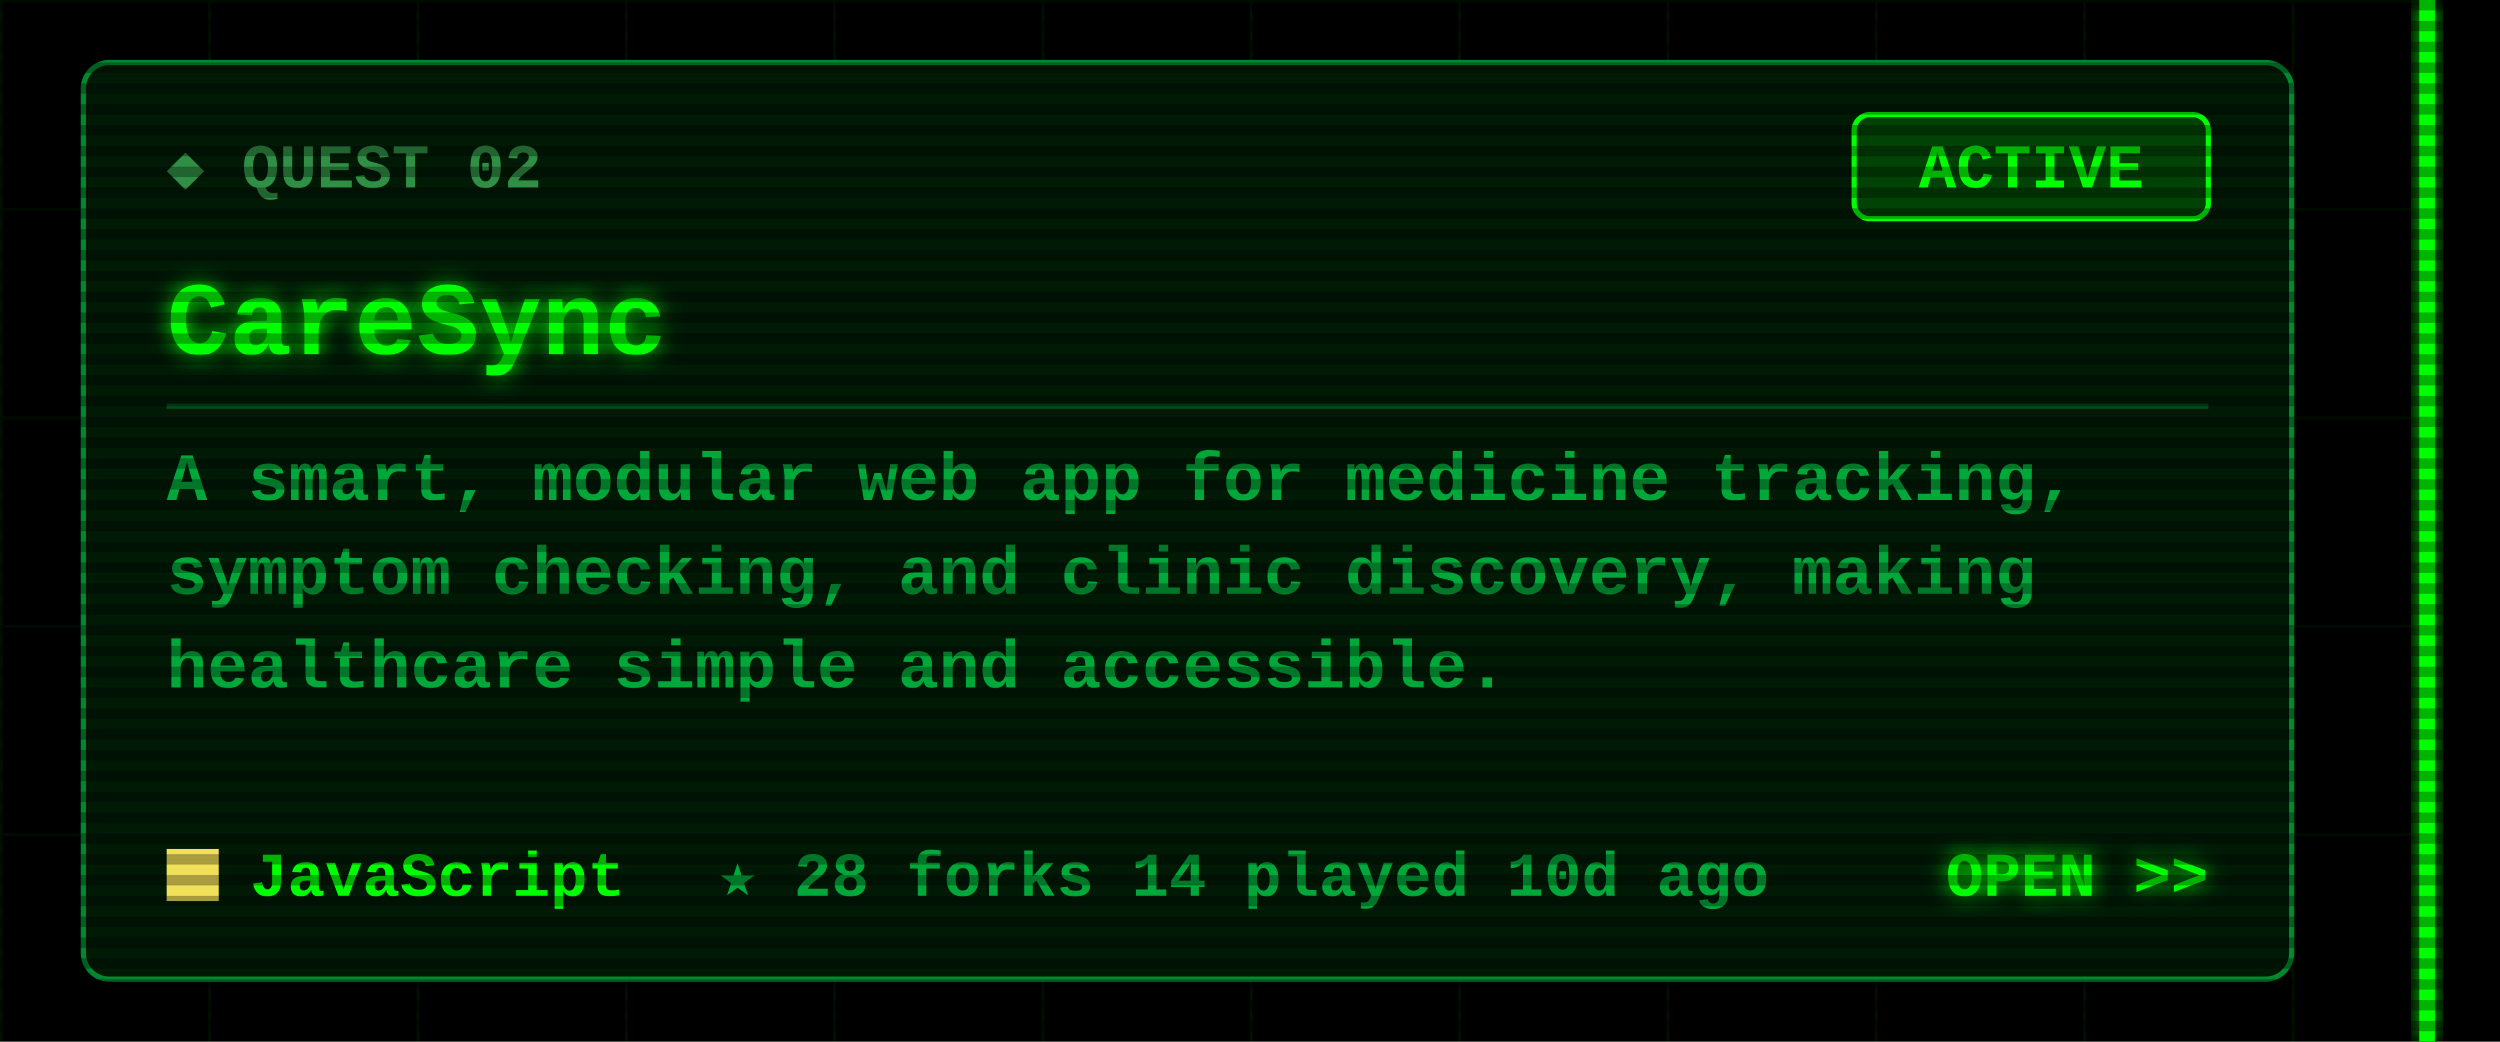
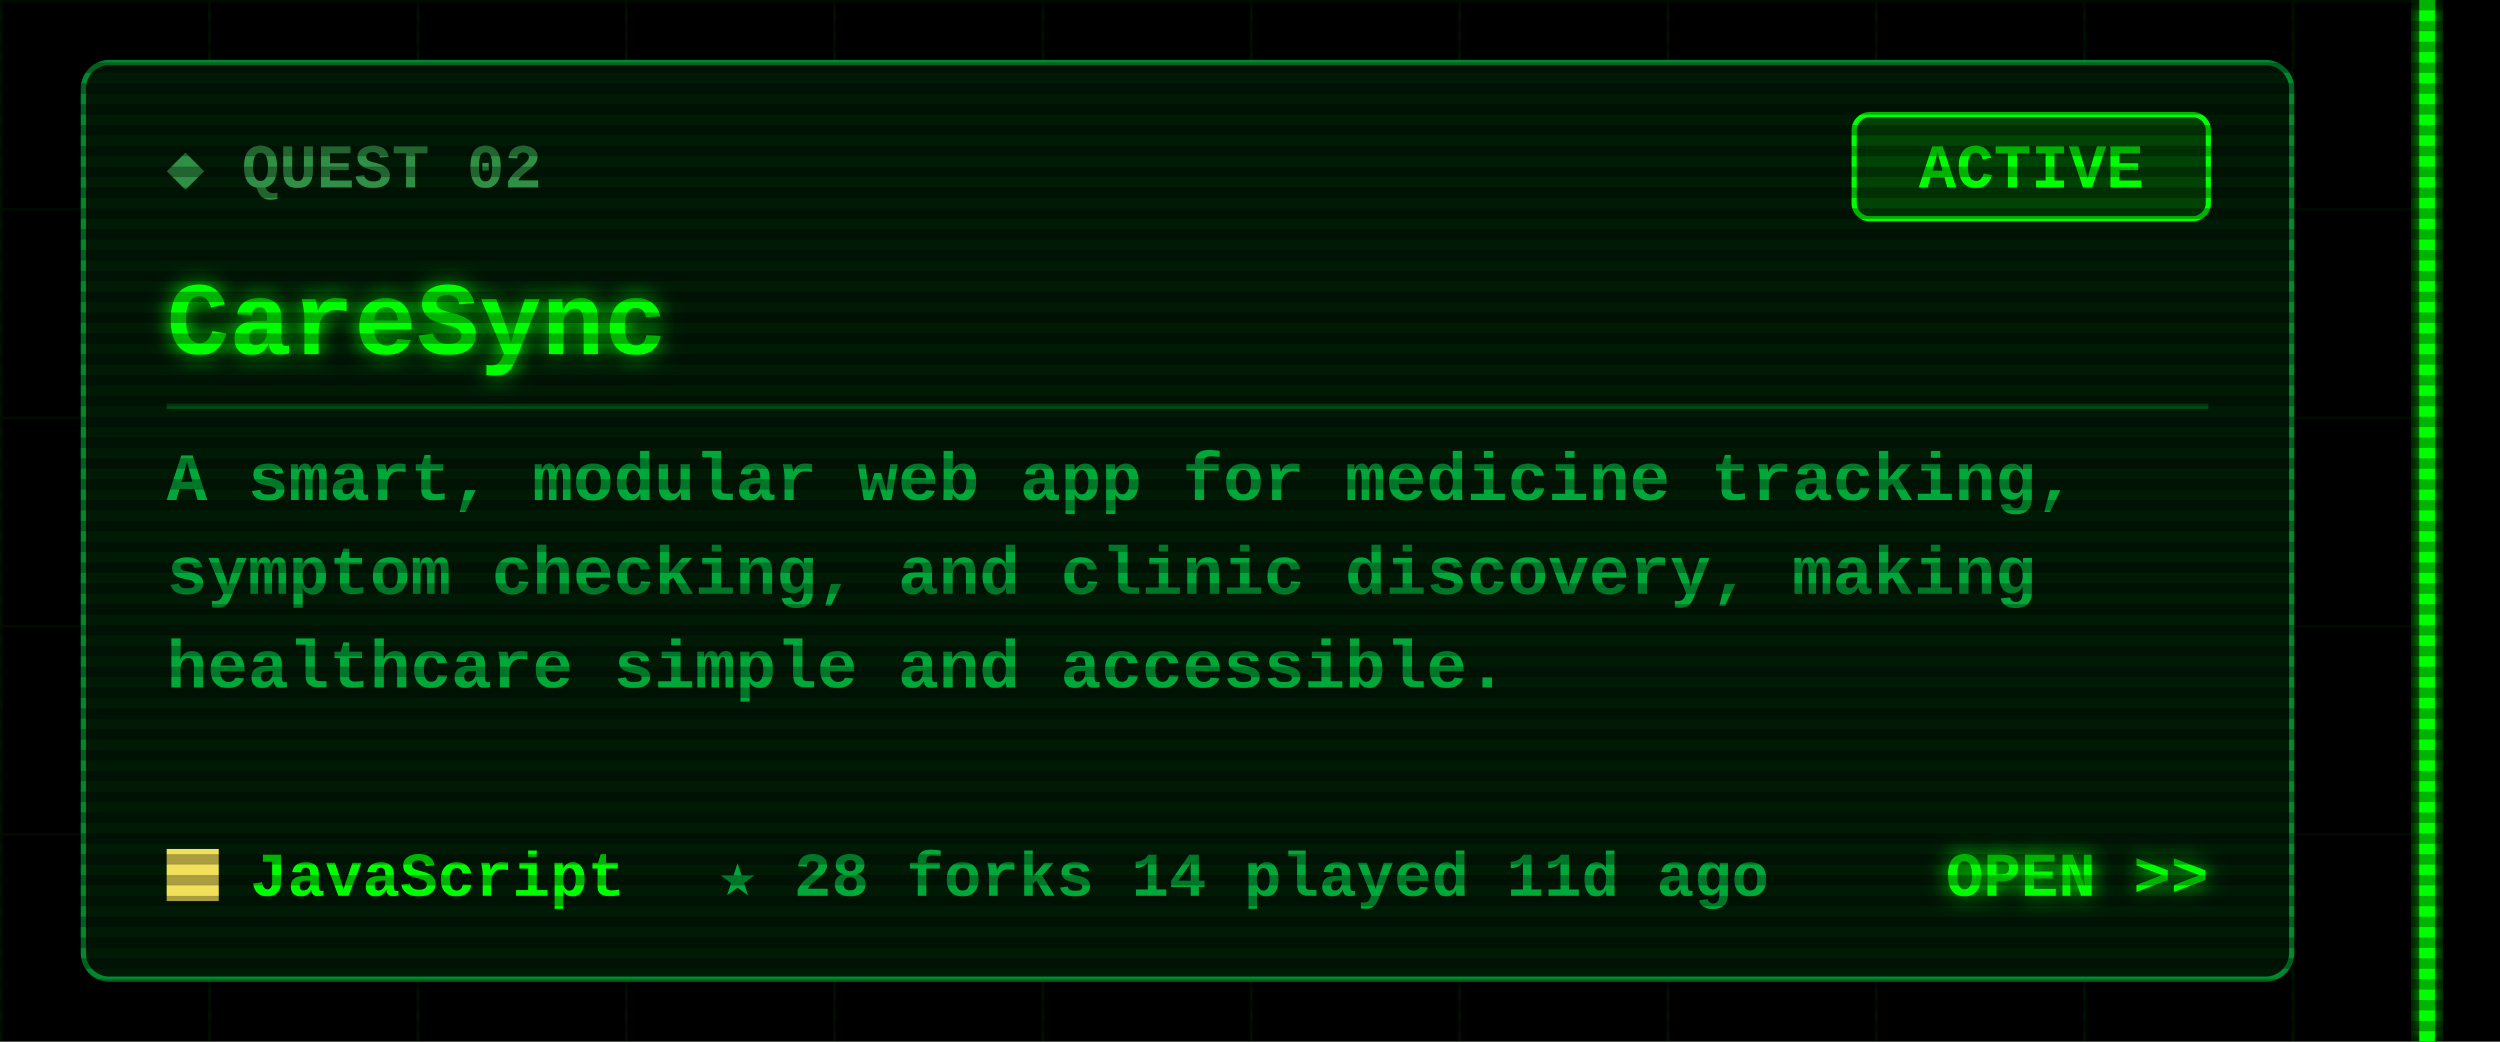
<svg xmlns="http://www.w3.org/2000/svg" width="480" height="200" viewBox="0 0 480 200">
  <defs>
    <filter id="glow" x="-50%" y="-50%" width="200%" height="200%">
      <feGaussianBlur stdDeviation="2" result="b" />
      <feMerge>
        <feMergeNode in="b" />
        <feMergeNode in="SourceGraphic" />
      </feMerge>
    </filter>
    <pattern id="grid" width="40" height="40" patternUnits="userSpaceOnUse">
      <path d="M40 0H0V40" fill="none" stroke="#00FF00" stroke-opacity=".07" />
    </pattern>
    <pattern id="scan" width="4" height="4" patternUnits="userSpaceOnUse">
      <rect width="4" height="2" fill="#000" fill-opacity=".3" />
    </pattern>
  </defs>
  <style>
  text{font-family:"Courier New",Consolas,"DejaVu Sans Mono",monospace;font-weight:700;white-space:pre}
  .ui{font-size:15px} .lbl{font-size:12px} .sm{font-size:13px} .big{font-size:20px} .xl{font-size:22px}
  .flick{animation:f 7s infinite} @keyframes f{0%,95%,100%{opacity:1}96%{opacity:.6}97%{opacity:1} }
  .pulse{animation:p 1.6s ease-in-out infinite} @keyframes p{0%,100%{opacity:.35}50%{opacity:1} }
  .blink{animation:b 1s step-end infinite} @keyframes b{50%{opacity:0} }
</style>
  <rect width="480" height="200" fill="#000" />
  <rect x="0" width="468" height="200" fill="url(#grid)" />
  <g class="flick" filter="url(#glow)" pointer-events="none">
    <rect x="464.5" y="0" width="3" height="200" fill="#00FF00" />
  </g>
  <rect x="16" y="12" width="424" height="176" rx="5" fill="#001a06" stroke="#00a83a" stroke-opacity=".8" />
  <text class="lbl" x="32" y="36" fill="#2f8f45">◆ QUEST 02</text>
  <rect x="356" y="22" width="68" height="20" rx="3" fill="none" stroke="#00FF00" />
  <rect class="pulse" x="356" y="22" width="68" height="20" rx="3" fill="#00FF00" fill-opacity=".18" />
  <text class="lbl" x="390" y="36" fill="#00FF00" text-anchor="middle">ACTIVE</text>
  <text class="big" x="32" y="68" fill="#00FF00" filter="url(#glow)">CareSync</text>
  <line x1="32" y1="78" x2="424" y2="78" stroke="#00a83a" stroke-opacity=".35" />
  <text class="sm" x="32" y="96" fill="#00a83a">A smart, modular web app for medicine tracking,</text>
  <text class="sm" x="32" y="114" fill="#00a83a">symptom checking, and clinic discovery, making</text>
  <text class="sm" x="32" y="132" fill="#00a83a">healthcare simple and accessible.</text>
  <rect x="32" y="163" width="10" height="10" fill="#f1e05a" />
  <text class="lbl" x="48" y="172" fill="#00FF00">JavaScript</text>
-   <text class="lbl" x="138" y="172" fill="#00a83a">★ 28   forks 14   played 10d ago</text>
+   <text class="lbl" x="138" y="172" fill="#00a83a">★ 28   forks 14   played 11d ago</text>
  <text class="lbl" x="424" y="172" fill="#00FF00" text-anchor="end" filter="url(#glow)">OPEN &gt;&gt;</text>
  <rect width="480" height="200" fill="url(#scan)" pointer-events="none" />
</svg>
